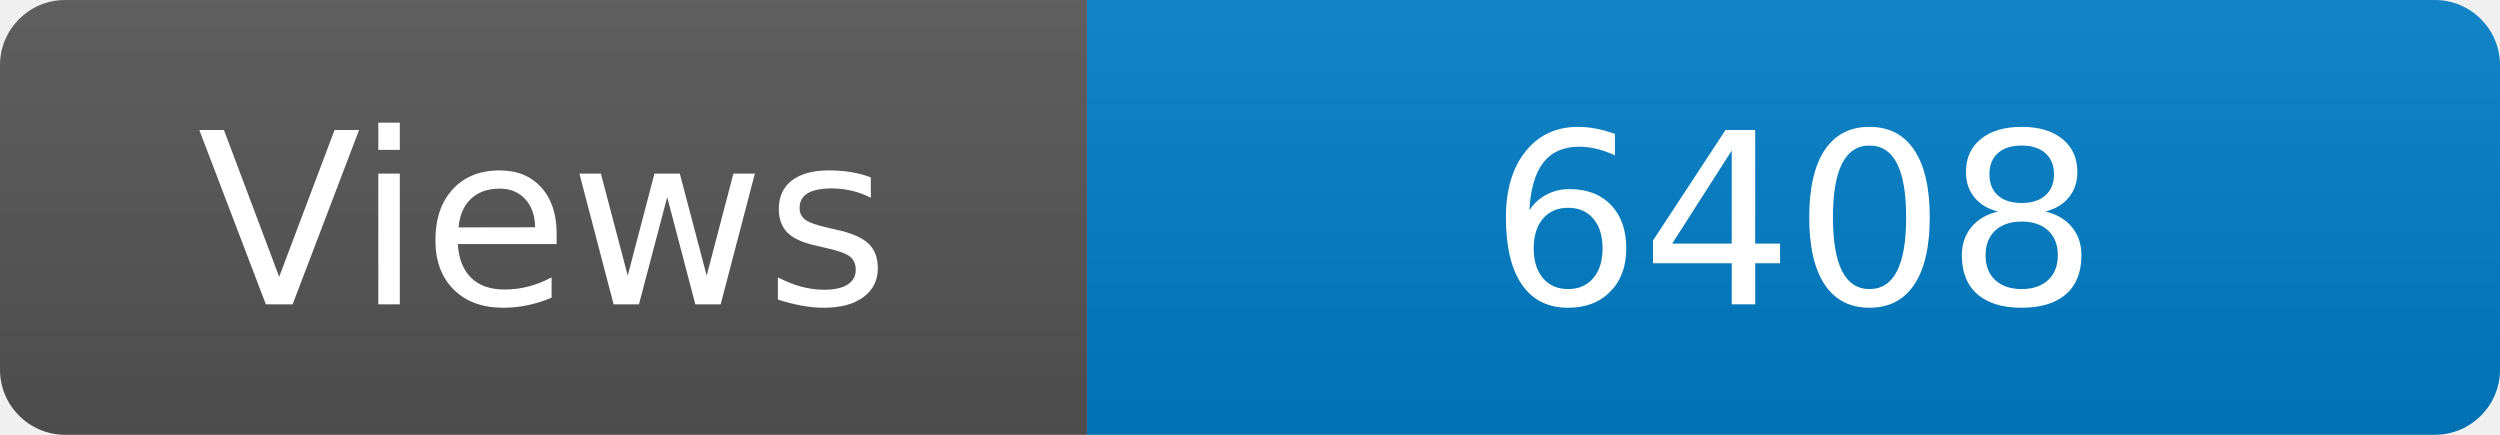
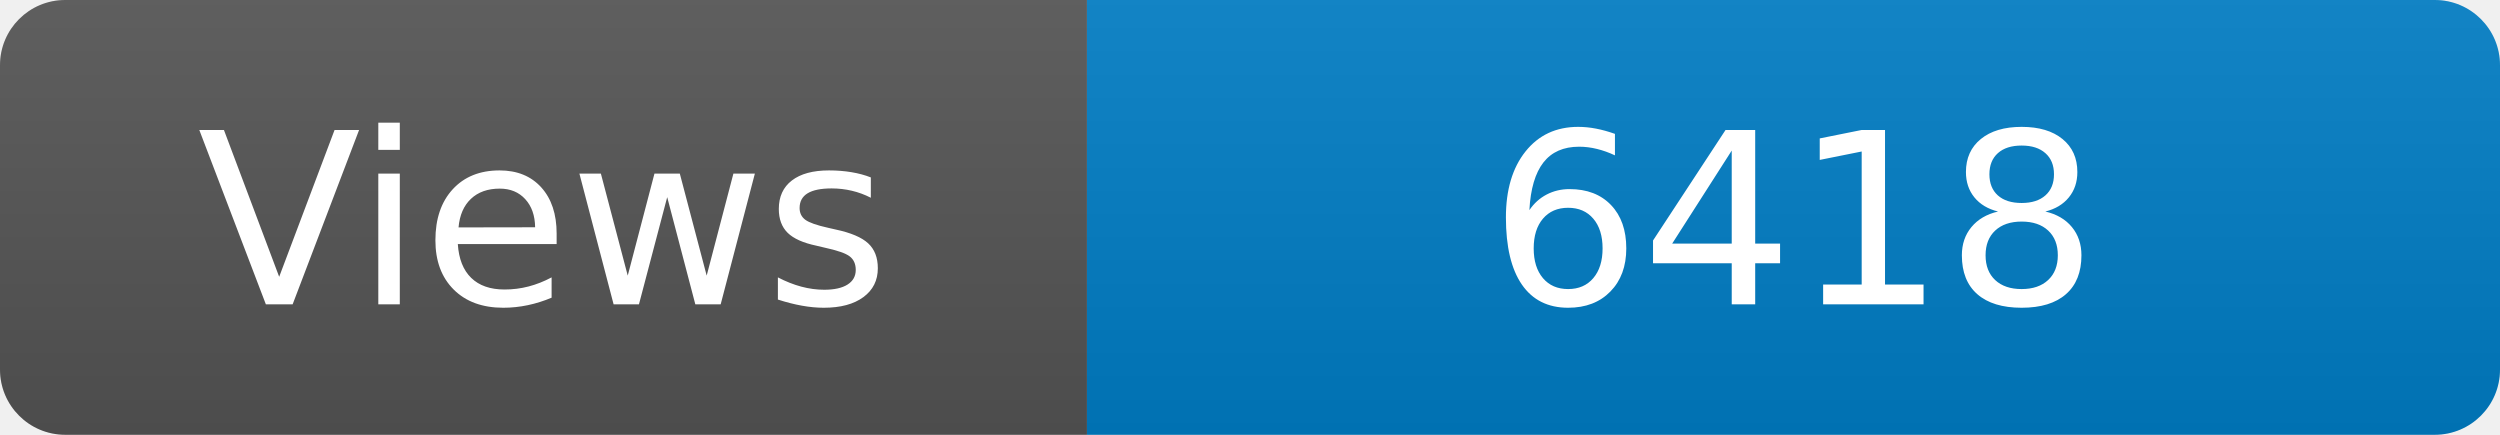
<svg xmlns="http://www.w3.org/2000/svg" width="115" height="20" role="img" aria-label="Maintained?: yes">
  <linearGradient id="s" x2="0" y2="100%">
    <stop offset="0" stop-color="#bbb" stop-opacity=".1" />
    <stop offset="1" stop-opacity=".1" />
  </linearGradient>
  <clipPath id="r">
    <rect width="115" height="20" rx="3" fill="#fff" />
  </clipPath>
  <g clip-path="url(#r)">
    <rect width="50" height="20" fill="#555" />
    <rect x="50" width="160" height="20" fill="#007ec6" />
    <rect width="115" height="20" fill="url(#s)" />
  </g>
  <g fill="#fff" text-anchor="middle" font-family="Verdana,Geneva,DejaVu Sans,sans-serif" font-size="110">
    <text x="250" y="140" transform="scale(.1)" fill="#fff">Views</text>
-     <text x="825" y="140" transform="scale(.1)" fill="#fff">6408</text>
+     <text x="825" y="140" transform="scale(.1)" fill="#fff">6418</text>
  </g>
</svg>
